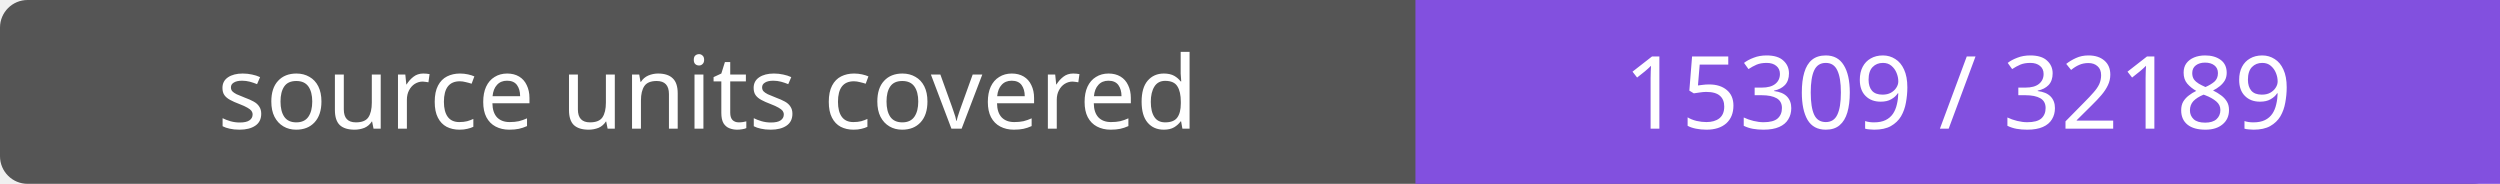
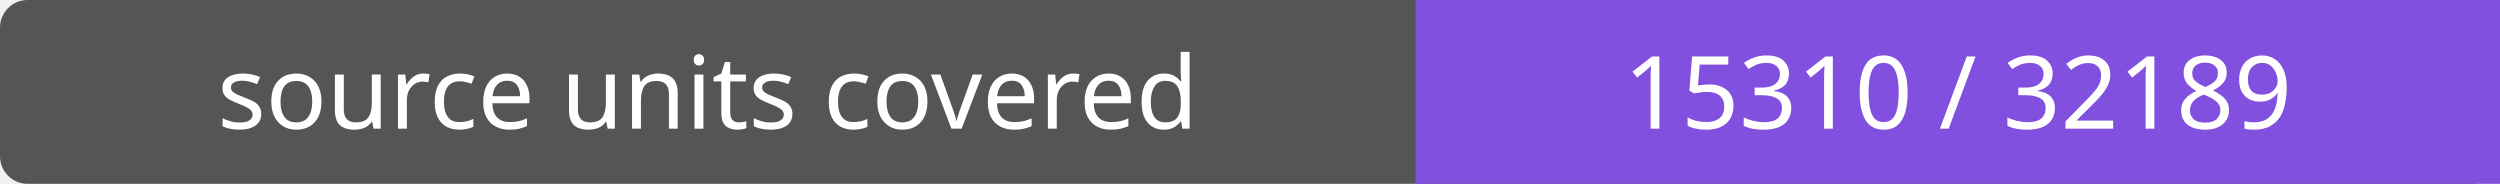
- <svg xmlns="http://www.w3.org/2000/svg" width="272" height="20" role="img" aria-label="source units covered: 15309 / 32189">
+ <svg xmlns="http://www.w3.org/2000/svg" width="272" height="20" role="img" aria-label="source units covered: 15310 / 32189">
  <rect width="272" height="20" rx="3" fill="#555" />
  <path fill="#8250df" d="M154 0h118v20H154z" />
  <g fill="#fff" text-anchor="middle" font-family="Verdana,sans-serif" font-size="11">
    <text x="77.0" y="14">source units covered</text>
-     <text x="213.0" y="14">15309 / 32189</text>
+     <text x="213.0" y="14">15310 / 32189</text>
  </g>
</svg>
